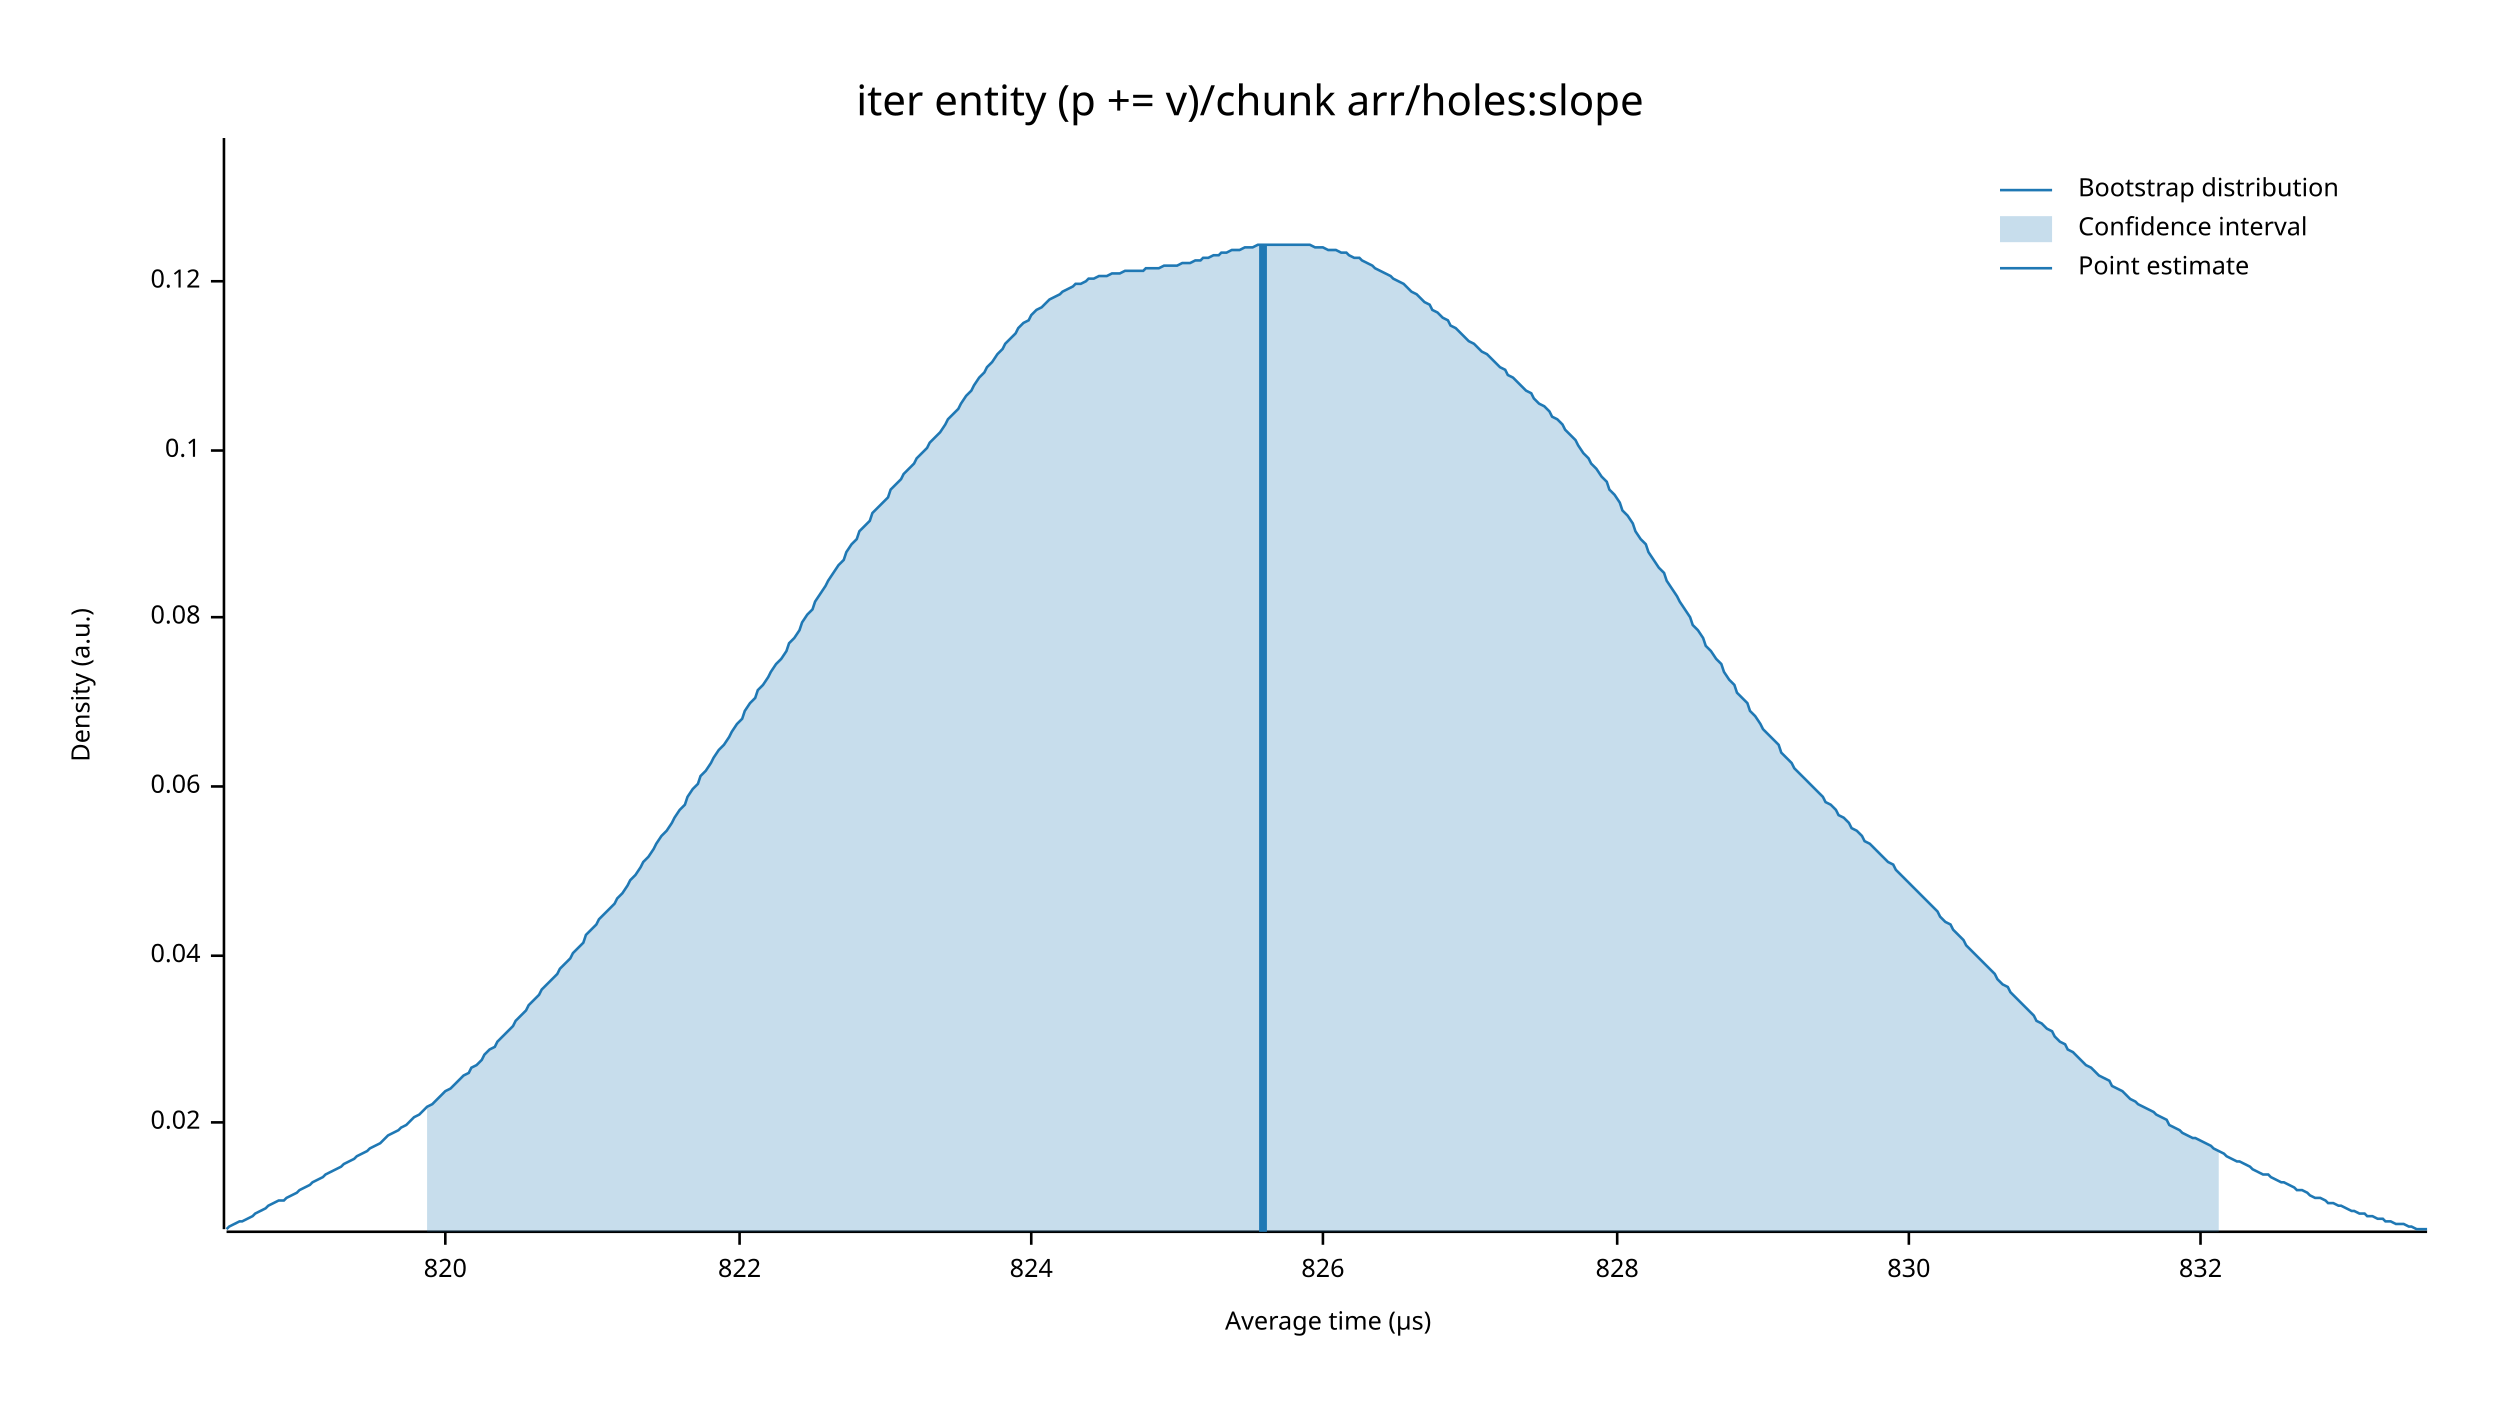
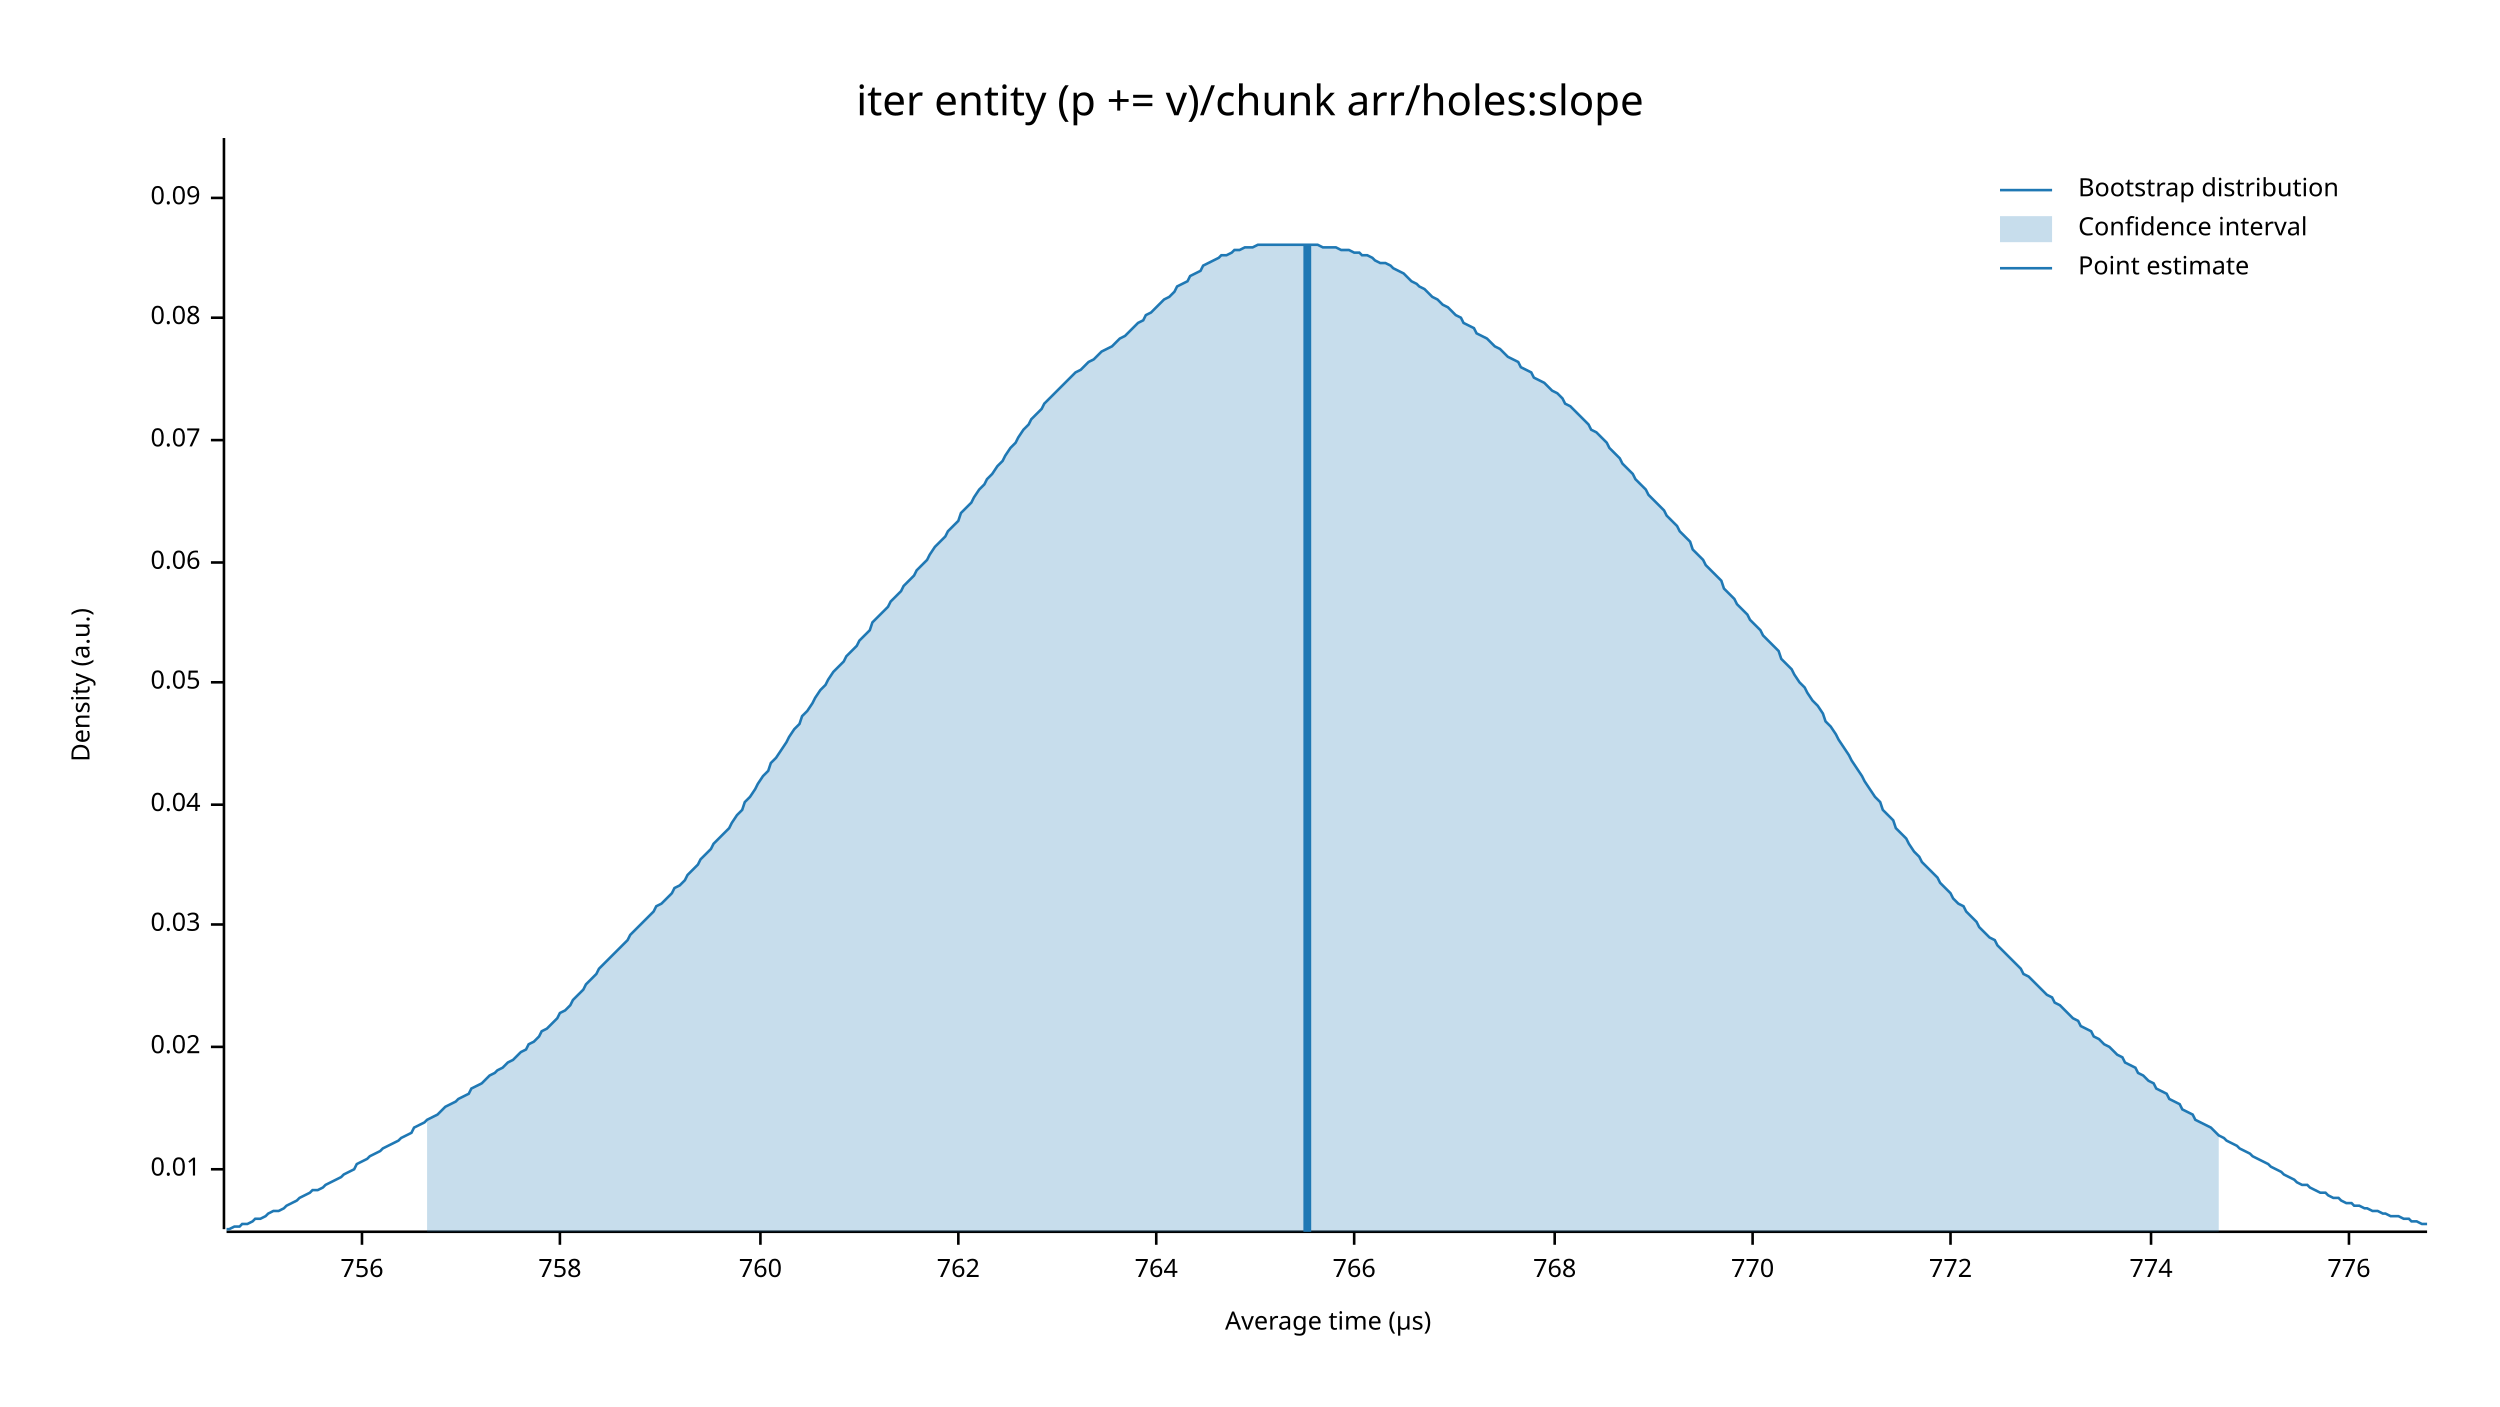
<svg xmlns="http://www.w3.org/2000/svg" width="960" height="540" viewBox="0 0 960 540">
  <text x="480" y="32" dy="0.76em" text-anchor="middle" font-family="sans-serif" font-size="16.129" opacity="1" fill="#000000">
iter entity (p += v)/chunk arr/holes:slope
</text>
  <text x="27" y="263" dy="0.76em" text-anchor="middle" font-family="sans-serif" font-size="9.677" opacity="1" fill="#000000" transform="rotate(270, 27, 263)">
Density (a.u.)
</text>
  <text x="510" y="513" dy="-0.5ex" text-anchor="middle" font-family="sans-serif" font-size="9.677" opacity="1" fill="#000000">
Average time (µs)
</text>
  <polyline fill="none" opacity="1" stroke="#000000" stroke-width="1" points="86,53 86,472 " />
-   <text x="77" y="431" dy="0.5ex" text-anchor="end" font-family="sans-serif" font-size="9.677" opacity="1" fill="#000000">
+   <text x="77" y="449" dy="0.5ex" text-anchor="end" font-family="sans-serif" font-size="9.677" opacity="1" fill="#000000">
+ 0.01
+ </text>
+   <polyline fill="none" opacity="1" stroke="#000000" stroke-width="1" points="81,449 86,449 " />
+   <text x="77" y="402" dy="0.5ex" text-anchor="end" font-family="sans-serif" font-size="9.677" opacity="1" fill="#000000">
0.02
</text>
-   <polyline fill="none" opacity="1" stroke="#000000" stroke-width="1" points="81,431 86,431 " />
-   <text x="77" y="367" dy="0.5ex" text-anchor="end" font-family="sans-serif" font-size="9.677" opacity="1" fill="#000000">
+   <polyline fill="none" opacity="1" stroke="#000000" stroke-width="1" points="81,402 86,402 " />
+   <text x="77" y="355" dy="0.5ex" text-anchor="end" font-family="sans-serif" font-size="9.677" opacity="1" fill="#000000">
+ 0.03
+ </text>
+   <polyline fill="none" opacity="1" stroke="#000000" stroke-width="1" points="81,355 86,355 " />
+   <text x="77" y="309" dy="0.5ex" text-anchor="end" font-family="sans-serif" font-size="9.677" opacity="1" fill="#000000">
0.04
</text>
-   <polyline fill="none" opacity="1" stroke="#000000" stroke-width="1" points="81,367 86,367 " />
-   <text x="77" y="302" dy="0.5ex" text-anchor="end" font-family="sans-serif" font-size="9.677" opacity="1" fill="#000000">
+   <polyline fill="none" opacity="1" stroke="#000000" stroke-width="1" points="81,309 86,309 " />
+   <text x="77" y="262" dy="0.5ex" text-anchor="end" font-family="sans-serif" font-size="9.677" opacity="1" fill="#000000">
+ 0.05
+ </text>
+   <polyline fill="none" opacity="1" stroke="#000000" stroke-width="1" points="81,262 86,262 " />
+   <text x="77" y="216" dy="0.5ex" text-anchor="end" font-family="sans-serif" font-size="9.677" opacity="1" fill="#000000">
0.06
</text>
-   <polyline fill="none" opacity="1" stroke="#000000" stroke-width="1" points="81,302 86,302 " />
-   <text x="77" y="237" dy="0.5ex" text-anchor="end" font-family="sans-serif" font-size="9.677" opacity="1" fill="#000000">
+   <polyline fill="none" opacity="1" stroke="#000000" stroke-width="1" points="81,216 86,216 " />
+   <text x="77" y="169" dy="0.5ex" text-anchor="end" font-family="sans-serif" font-size="9.677" opacity="1" fill="#000000">
+ 0.07
+ </text>
+   <polyline fill="none" opacity="1" stroke="#000000" stroke-width="1" points="81,169 86,169 " />
+   <text x="77" y="122" dy="0.5ex" text-anchor="end" font-family="sans-serif" font-size="9.677" opacity="1" fill="#000000">
0.08
</text>
-   <polyline fill="none" opacity="1" stroke="#000000" stroke-width="1" points="81,237 86,237 " />
-   <text x="77" y="173" dy="0.5ex" text-anchor="end" font-family="sans-serif" font-size="9.677" opacity="1" fill="#000000">
- 0.1
+   <polyline fill="none" opacity="1" stroke="#000000" stroke-width="1" points="81,122 86,122 " />
+   <text x="77" y="76" dy="0.5ex" text-anchor="end" font-family="sans-serif" font-size="9.677" opacity="1" fill="#000000">
+ 0.09
</text>
-   <polyline fill="none" opacity="1" stroke="#000000" stroke-width="1" points="81,173 86,173 " />
-   <text x="77" y="108" dy="0.5ex" text-anchor="end" font-family="sans-serif" font-size="9.677" opacity="1" fill="#000000">
- 0.12
+   <polyline fill="none" opacity="1" stroke="#000000" stroke-width="1" points="81,76 86,76 " />
+   <polyline fill="none" opacity="1" stroke="#000000" stroke-width="1" points="87,473 932,473 " />
+   <text x="139" y="483" dy="0.76em" text-anchor="middle" font-family="sans-serif" font-size="9.677" opacity="1" fill="#000000">
+ 756
</text>
-   <polyline fill="none" opacity="1" stroke="#000000" stroke-width="1" points="81,108 86,108 " />
-   <polyline fill="none" opacity="1" stroke="#000000" stroke-width="1" points="87,473 932,473 " />
-   <text x="171" y="483" dy="0.76em" text-anchor="middle" font-family="sans-serif" font-size="9.677" opacity="1" fill="#000000">
- 820
+   <polyline fill="none" opacity="1" stroke="#000000" stroke-width="1" points="139,473 139,478 " />
+   <text x="215" y="483" dy="0.76em" text-anchor="middle" font-family="sans-serif" font-size="9.677" opacity="1" fill="#000000">
+ 758
</text>
-   <polyline fill="none" opacity="1" stroke="#000000" stroke-width="1" points="171,473 171,478 " />
-   <text x="284" y="483" dy="0.76em" text-anchor="middle" font-family="sans-serif" font-size="9.677" opacity="1" fill="#000000">
- 822
+   <polyline fill="none" opacity="1" stroke="#000000" stroke-width="1" points="215,473 215,478 " />
+   <text x="292" y="483" dy="0.76em" text-anchor="middle" font-family="sans-serif" font-size="9.677" opacity="1" fill="#000000">
+ 760
</text>
-   <polyline fill="none" opacity="1" stroke="#000000" stroke-width="1" points="284,473 284,478 " />
-   <text x="396" y="483" dy="0.76em" text-anchor="middle" font-family="sans-serif" font-size="9.677" opacity="1" fill="#000000">
- 824
+   <polyline fill="none" opacity="1" stroke="#000000" stroke-width="1" points="292,473 292,478 " />
+   <text x="368" y="483" dy="0.76em" text-anchor="middle" font-family="sans-serif" font-size="9.677" opacity="1" fill="#000000">
+ 762
</text>
-   <polyline fill="none" opacity="1" stroke="#000000" stroke-width="1" points="396,473 396,478 " />
-   <text x="508" y="483" dy="0.76em" text-anchor="middle" font-family="sans-serif" font-size="9.677" opacity="1" fill="#000000">
- 826
+   <polyline fill="none" opacity="1" stroke="#000000" stroke-width="1" points="368,473 368,478 " />
+   <text x="444" y="483" dy="0.76em" text-anchor="middle" font-family="sans-serif" font-size="9.677" opacity="1" fill="#000000">
+ 764
</text>
-   <polyline fill="none" opacity="1" stroke="#000000" stroke-width="1" points="508,473 508,478 " />
-   <text x="621" y="483" dy="0.76em" text-anchor="middle" font-family="sans-serif" font-size="9.677" opacity="1" fill="#000000">
- 828
+   <polyline fill="none" opacity="1" stroke="#000000" stroke-width="1" points="444,473 444,478 " />
+   <text x="520" y="483" dy="0.76em" text-anchor="middle" font-family="sans-serif" font-size="9.677" opacity="1" fill="#000000">
+ 766
</text>
-   <polyline fill="none" opacity="1" stroke="#000000" stroke-width="1" points="621,473 621,478 " />
-   <text x="733" y="483" dy="0.76em" text-anchor="middle" font-family="sans-serif" font-size="9.677" opacity="1" fill="#000000">
- 830
+   <polyline fill="none" opacity="1" stroke="#000000" stroke-width="1" points="520,473 520,478 " />
+   <text x="597" y="483" dy="0.76em" text-anchor="middle" font-family="sans-serif" font-size="9.677" opacity="1" fill="#000000">
+ 768
</text>
-   <polyline fill="none" opacity="1" stroke="#000000" stroke-width="1" points="733,473 733,478 " />
-   <text x="845" y="483" dy="0.76em" text-anchor="middle" font-family="sans-serif" font-size="9.677" opacity="1" fill="#000000">
- 832
+   <polyline fill="none" opacity="1" stroke="#000000" stroke-width="1" points="597,473 597,478 " />
+   <text x="673" y="483" dy="0.76em" text-anchor="middle" font-family="sans-serif" font-size="9.677" opacity="1" fill="#000000">
+ 770
</text>
-   <polyline fill="none" opacity="1" stroke="#000000" stroke-width="1" points="845,473 845,478 " />
-   <polyline fill="none" opacity="1" stroke="#1F78B4" stroke-width="1" points="87,472 88,471 90,470 92,469 93,469 95,468 97,467 98,466 100,465 102,464 103,463 105,462 107,461 109,461 110,460 112,459 114,458 115,457 117,456 119,455 120,454 122,453 124,452 125,451 127,450 129,449 131,448 132,447 134,446 136,445 137,444 139,443 141,442 142,441 144,440 146,439 147,438 149,436 151,435 153,434 154,433 156,432 158,430 159,429 161,428 163,426 164,425 166,424 168,422 169,421 171,419 173,418 175,416 176,415 178,413 180,412 181,410 183,409 185,407 186,405 188,403 190,402 191,400 193,398 195,396 197,394 198,392 200,390 202,388 203,386 205,384 207,382 208,380 210,378 212,376 214,374 215,372 217,370 219,368 220,366 222,364 224,362 225,359 227,357 229,355 230,353 232,351 234,349 236,347 237,345 239,343 241,340 242,338 244,336 246,333 247,331 249,329 251,326 252,324 254,321 256,319 258,316 259,314 261,311 263,309 264,306 266,303 268,301 269,298 271,296 273,293 274,291 276,288 278,286 280,283 281,281 283,278 285,276 286,273 288,270 290,268 291,265 293,263 295,260 296,258 298,255 300,253 302,250 303,247 305,245 307,242 308,239 310,236 312,234 313,231 315,228 317,225 318,223 320,220 322,217 324,215 325,212 327,209 329,207 330,204 332,202 334,200 335,197 337,195 339,193 341,191 342,188 344,186 346,184 347,182 349,180 351,178 352,176 354,174 356,172 357,170 359,168 361,166 363,163 364,161 366,159 368,157 369,155 371,152 373,150 374,148 376,145 378,143 379,141 381,139 383,136 385,134 386,132 388,130 390,128 391,126 393,124 395,123 396,121 398,119 400,118 401,117 403,115 405,114 407,113 408,112 410,111 412,110 413,109 415,109 417,108 418,107 420,107 422,106 423,106 425,106 427,105 429,105 430,105 432,104 434,104 435,104 437,104 439,104 440,103 442,103 444,103 445,103 447,102 449,102 451,102 452,102 454,101 456,101 457,101 459,100 461,100 462,99 464,99 466,98 468,98 469,97 471,97 473,96 474,96 476,96 478,95 479,95 481,95 483,94 484,94 486,94 488,94 490,94 491,94 493,94 495,94 496,94 498,94 500,94 501,94 503,94 505,95 506,95 508,95 510,96 512,96 513,96 515,97 517,97 518,98 520,99 522,99 523,100 525,101 527,102 528,103 530,104 532,105 534,106 535,107 537,108 539,109 540,110 542,112 544,113 545,114 547,116 549,117 550,119 552,120 554,122 556,123 557,125 559,126 561,128 562,129 564,131 566,132 567,133 569,135 571,136 573,138 574,139 576,141 578,142 579,144 581,145 583,147 584,148 586,150 588,151 589,153 591,155 593,156 595,158 596,160 598,161 600,163 601,165 603,167 605,169 606,171 608,174 610,176 611,178 613,180 615,183 617,185 618,188 620,190 622,193 623,196 625,198 627,201 628,204 630,207 632,209 633,212 635,215 637,218 639,220 640,223 642,226 644,229 645,231 647,234 649,237 650,240 652,242 654,245 655,248 657,250 659,253 661,255 662,258 664,261 666,263 667,266 669,268 671,270 672,273 674,275 676,278 677,280 679,282 681,284 683,286 684,289 686,291 688,293 689,295 691,297 693,299 694,300 696,302 698,304 700,306 701,308 703,309 705,311 706,313 708,314 710,316 711,318 713,319 715,321 716,323 718,324 720,326 722,328 723,329 725,331 727,332 728,334 730,336 732,338 733,339 735,341 737,343 738,344 740,346 742,348 744,350 745,352 747,354 749,355 750,357 752,359 754,361 755,363 757,365 759,367 760,368 762,370 764,372 766,374 767,376 769,378 771,379 772,381 774,383 776,385 777,386 779,388 781,390 782,392 784,393 786,395 788,396 789,398 791,400 793,401 794,403 796,404 798,406 799,407 801,409 803,410 804,411 806,413 808,414 810,415 811,417 813,418 815,419 816,420 818,422 820,423 821,424 823,425 825,426 827,427 828,428 830,429 832,430 833,432 835,433 837,434 838,435 840,436 842,437 843,437 845,438 847,439 849,440 850,441 852,442 854,443 855,444 857,445 859,446 860,446 862,447 864,448 865,449 867,450 869,451 871,451 872,452 874,453 876,454 877,454 879,455 881,456 882,457 884,457 886,458 887,459 889,460 891,460 893,461 894,462 896,462 898,463 899,463 901,464 903,465 904,465 906,466 908,466 909,467 911,467 913,468 915,468 916,469 918,469 920,470 921,470 923,470 925,471 926,471 928,472 930,472 932,472 " />
-   <polygon opacity="0.25" fill="#1F78B4" points="164,425 166,424 168,422 169,421 171,419 173,418 175,416 176,415 178,413 180,412 181,410 183,409 185,407 186,405 188,403 190,402 191,400 193,398 195,396 197,394 198,392 200,390 202,388 203,386 205,384 207,382 208,380 210,378 212,376 214,374 215,372 217,370 219,368 220,366 222,364 224,362 225,359 227,357 229,355 230,353 232,351 234,349 236,347 237,345 239,343 241,340 242,338 244,336 246,333 247,331 249,329 251,326 252,324 254,321 256,319 258,316 259,314 261,311 263,309 264,306 266,303 268,301 269,298 271,296 273,293 274,291 276,288 278,286 280,283 281,281 283,278 285,276 286,273 288,270 290,268 291,265 293,263 295,260 296,258 298,255 300,253 302,250 303,247 305,245 307,242 308,239 310,236 312,234 313,231 315,228 317,225 318,223 320,220 322,217 324,215 325,212 327,209 329,207 330,204 332,202 334,200 335,197 337,195 339,193 341,191 342,188 344,186 346,184 347,182 349,180 351,178 352,176 354,174 356,172 357,170 359,168 361,166 363,163 364,161 366,159 368,157 369,155 371,152 373,150 374,148 376,145 378,143 379,141 381,139 383,136 385,134 386,132 388,130 390,128 391,126 393,124 395,123 396,121 398,119 400,118 401,117 403,115 405,114 407,113 408,112 410,111 412,110 413,109 415,109 417,108 418,107 420,107 422,106 423,106 425,106 427,105 429,105 430,105 432,104 434,104 435,104 437,104 439,104 440,103 442,103 444,103 445,103 447,102 449,102 451,102 452,102 454,101 456,101 457,101 459,100 461,100 462,99 464,99 466,98 468,98 469,97 471,97 473,96 474,96 476,96 478,95 479,95 481,95 483,94 484,94 486,94 488,94 490,94 491,94 493,94 495,94 496,94 498,94 500,94 501,94 503,94 505,95 506,95 508,95 510,96 512,96 513,96 515,97 517,97 518,98 520,99 522,99 523,100 525,101 527,102 528,103 530,104 532,105 534,106 535,107 537,108 539,109 540,110 542,112 544,113 545,114 547,116 549,117 550,119 552,120 554,122 556,123 557,125 559,126 561,128 562,129 564,131 566,132 567,133 569,135 571,136 573,138 574,139 576,141 578,142 579,144 581,145 583,147 584,148 586,150 588,151 589,153 591,155 593,156 595,158 596,160 598,161 600,163 601,165 603,167 605,169 606,171 608,174 610,176 611,178 613,180 615,183 617,185 618,188 620,190 622,193 623,196 625,198 627,201 628,204 630,207 632,209 633,212 635,215 637,218 639,220 640,223 642,226 644,229 645,231 647,234 649,237 650,240 652,242 654,245 655,248 657,250 659,253 661,255 662,258 664,261 666,263 667,266 669,268 671,270 672,273 674,275 676,278 677,280 679,282 681,284 683,286 684,289 686,291 688,293 689,295 691,297 693,299 694,300 696,302 698,304 700,306 701,308 703,309 705,311 706,313 708,314 710,316 711,318 713,319 715,321 716,323 718,324 720,326 722,328 723,329 725,331 727,332 728,334 730,336 732,338 733,339 735,341 737,343 738,344 740,346 742,348 744,350 745,352 747,354 749,355 750,357 752,359 754,361 755,363 757,365 759,367 760,368 762,370 764,372 766,374 767,376 769,378 771,379 772,381 774,383 776,385 777,386 779,388 781,390 782,392 784,393 786,395 788,396 789,398 791,400 793,401 794,403 796,404 798,406 799,407 801,409 803,410 804,411 806,413 808,414 810,415 811,417 813,418 815,419 816,420 818,422 820,423 821,424 823,425 825,426 827,427 828,428 830,429 832,430 833,432 835,433 837,434 838,435 840,436 842,437 843,437 845,438 847,439 849,440 850,441 852,442 852,473 164,473 " />
-   <polyline fill="none" opacity="1" stroke="#1F78B4" stroke-width="3" points="485,473 485,94 " />
+   <polyline fill="none" opacity="1" stroke="#000000" stroke-width="1" points="673,473 673,478 " />
+   <text x="749" y="483" dy="0.76em" text-anchor="middle" font-family="sans-serif" font-size="9.677" opacity="1" fill="#000000">
+ 772
+ </text>
+   <polyline fill="none" opacity="1" stroke="#000000" stroke-width="1" points="749,473 749,478 " />
+   <text x="826" y="483" dy="0.76em" text-anchor="middle" font-family="sans-serif" font-size="9.677" opacity="1" fill="#000000">
+ 774
+ </text>
+   <polyline fill="none" opacity="1" stroke="#000000" stroke-width="1" points="826,473 826,478 " />
+   <text x="902" y="483" dy="0.76em" text-anchor="middle" font-family="sans-serif" font-size="9.677" opacity="1" fill="#000000">
+ 776
+ </text>
+   <polyline fill="none" opacity="1" stroke="#000000" stroke-width="1" points="902,473 902,478 " />
+   <polyline fill="none" opacity="1" stroke="#1F78B4" stroke-width="1" points="87,472 88,472 90,471 92,471 93,470 95,470 97,469 98,468 100,468 102,467 103,466 105,465 107,465 109,464 110,463 112,462 114,461 115,460 117,459 119,458 120,457 122,457 124,456 125,455 127,454 129,453 131,452 132,451 134,450 136,449 137,447 139,446 141,445 142,444 144,443 146,442 147,441 149,440 151,439 153,438 154,437 156,436 158,435 159,433 161,432 163,431 164,430 166,429 168,428 169,427 171,425 173,424 175,423 176,422 178,421 180,420 181,418 183,417 185,416 186,415 188,413 190,412 191,411 193,410 195,408 197,407 198,406 200,404 202,403 203,401 205,400 207,398 208,396 210,395 212,393 214,391 215,389 217,388 219,386 220,384 222,382 224,380 225,378 227,376 229,374 230,372 232,370 234,368 236,366 237,365 239,363 241,361 242,359 244,357 246,355 247,354 249,352 251,350 252,348 254,347 256,345 258,343 259,341 261,340 263,338 264,336 266,334 268,332 269,330 271,328 273,326 274,324 276,322 278,320 280,318 281,316 283,313 285,311 286,308 288,306 290,303 291,301 293,298 295,296 296,293 298,291 300,288 302,285 303,283 305,280 307,278 308,275 310,273 312,270 313,268 315,265 317,263 318,261 320,258 322,256 324,254 325,252 327,250 329,248 330,246 332,244 334,242 335,239 337,237 339,235 341,233 342,231 344,229 346,227 347,225 349,223 351,221 352,219 354,217 356,215 357,213 359,210 361,208 363,206 364,204 366,202 368,200 369,197 371,195 373,193 374,191 376,188 378,186 379,184 381,182 383,179 385,177 386,175 388,172 390,170 391,168 393,165 395,163 396,161 398,159 400,157 401,155 403,153 405,151 407,149 408,148 410,146 412,144 413,143 415,142 417,140 418,139 420,138 422,136 423,135 425,134 427,133 429,131 430,130 432,129 434,127 435,126 437,124 439,123 440,121 442,120 444,118 445,117 447,115 449,114 451,112 452,110 454,109 456,108 457,106 459,105 461,104 462,102 464,101 466,100 468,99 469,98 471,98 473,97 474,96 476,96 478,95 479,95 481,95 483,94 484,94 486,94 488,94 490,94 491,94 493,94 495,94 496,94 498,94 500,94 501,94 503,94 505,94 506,94 508,95 510,95 512,95 513,95 515,96 517,96 518,96 520,97 522,97 523,98 525,98 527,99 528,100 530,101 532,101 534,102 535,103 537,104 539,105 540,106 542,108 544,109 545,110 547,111 549,113 550,114 552,115 554,117 556,118 557,119 559,121 561,122 562,124 564,125 566,126 567,128 569,129 571,130 573,132 574,133 576,134 578,136 579,137 581,138 583,139 584,141 586,142 588,143 589,145 591,146 593,147 595,149 596,150 598,151 600,153 601,155 603,156 605,158 606,159 608,161 610,163 611,165 613,166 615,168 617,170 618,172 620,174 622,176 623,178 625,180 627,182 628,184 630,186 632,188 633,190 635,192 637,194 639,196 640,198 642,200 644,202 645,204 647,206 649,208 650,211 652,213 654,215 655,217 657,219 659,221 661,223 662,226 664,228 666,230 667,232 669,234 671,236 672,238 674,240 676,242 677,244 679,246 681,248 683,250 684,253 686,255 688,257 689,259 691,262 693,264 694,266 696,269 698,271 700,274 701,277 703,279 705,282 706,284 708,287 710,290 711,292 713,295 715,298 716,300 718,303 720,306 722,308 723,311 725,313 727,315 728,318 730,320 732,322 733,324 735,327 737,329 738,331 740,333 742,335 744,337 745,339 747,341 749,343 750,345 752,347 754,348 755,350 757,352 759,354 760,356 762,358 764,360 766,361 767,363 769,365 771,367 772,368 774,370 776,372 777,374 779,375 781,377 782,378 784,380 786,382 788,383 789,385 791,386 793,388 794,389 796,391 798,392 799,394 801,395 803,396 804,398 806,399 808,401 810,402 811,403 813,405 815,406 816,408 818,409 820,410 821,412 823,413 825,415 827,416 828,418 830,419 832,420 833,422 835,423 837,424 838,426 840,427 842,428 843,430 845,431 847,432 849,433 850,434 852,436 854,437 855,438 857,439 859,440 860,441 862,442 864,443 865,444 867,445 869,446 871,447 872,448 874,449 876,450 877,451 879,452 881,453 882,454 884,455 886,455 887,456 889,457 891,458 893,458 894,459 896,460 898,460 899,461 901,462 903,462 904,463 906,463 908,464 909,464 911,465 913,465 915,466 916,466 918,467 920,467 921,467 923,468 925,468 926,469 928,469 930,470 932,470 " />
+   <polygon opacity="0.25" fill="#1F78B4" points="164,430 166,429 168,428 169,427 171,425 173,424 175,423 176,422 178,421 180,420 181,418 183,417 185,416 186,415 188,413 190,412 191,411 193,410 195,408 197,407 198,406 200,404 202,403 203,401 205,400 207,398 208,396 210,395 212,393 214,391 215,389 217,388 219,386 220,384 222,382 224,380 225,378 227,376 229,374 230,372 232,370 234,368 236,366 237,365 239,363 241,361 242,359 244,357 246,355 247,354 249,352 251,350 252,348 254,347 256,345 258,343 259,341 261,340 263,338 264,336 266,334 268,332 269,330 271,328 273,326 274,324 276,322 278,320 280,318 281,316 283,313 285,311 286,308 288,306 290,303 291,301 293,298 295,296 296,293 298,291 300,288 302,285 303,283 305,280 307,278 308,275 310,273 312,270 313,268 315,265 317,263 318,261 320,258 322,256 324,254 325,252 327,250 329,248 330,246 332,244 334,242 335,239 337,237 339,235 341,233 342,231 344,229 346,227 347,225 349,223 351,221 352,219 354,217 356,215 357,213 359,210 361,208 363,206 364,204 366,202 368,200 369,197 371,195 373,193 374,191 376,188 378,186 379,184 381,182 383,179 385,177 386,175 388,172 390,170 391,168 393,165 395,163 396,161 398,159 400,157 401,155 403,153 405,151 407,149 408,148 410,146 412,144 413,143 415,142 417,140 418,139 420,138 422,136 423,135 425,134 427,133 429,131 430,130 432,129 434,127 435,126 437,124 439,123 440,121 442,120 444,118 445,117 447,115 449,114 451,112 452,110 454,109 456,108 457,106 459,105 461,104 462,102 464,101 466,100 468,99 469,98 471,98 473,97 474,96 476,96 478,95 479,95 481,95 483,94 484,94 486,94 488,94 490,94 491,94 493,94 495,94 496,94 498,94 500,94 501,94 503,94 505,94 506,94 508,95 510,95 512,95 513,95 515,96 517,96 518,96 520,97 522,97 523,98 525,98 527,99 528,100 530,101 532,101 534,102 535,103 537,104 539,105 540,106 542,108 544,109 545,110 547,111 549,113 550,114 552,115 554,117 556,118 557,119 559,121 561,122 562,124 564,125 566,126 567,128 569,129 571,130 573,132 574,133 576,134 578,136 579,137 581,138 583,139 584,141 586,142 588,143 589,145 591,146 593,147 595,149 596,150 598,151 600,153 601,155 603,156 605,158 606,159 608,161 610,163 611,165 613,166 615,168 617,170 618,172 620,174 622,176 623,178 625,180 627,182 628,184 630,186 632,188 633,190 635,192 637,194 639,196 640,198 642,200 644,202 645,204 647,206 649,208 650,211 652,213 654,215 655,217 657,219 659,221 661,223 662,226 664,228 666,230 667,232 669,234 671,236 672,238 674,240 676,242 677,244 679,246 681,248 683,250 684,253 686,255 688,257 689,259 691,262 693,264 694,266 696,269 698,271 700,274 701,277 703,279 705,282 706,284 708,287 710,290 711,292 713,295 715,298 716,300 718,303 720,306 722,308 723,311 725,313 727,315 728,318 730,320 732,322 733,324 735,327 737,329 738,331 740,333 742,335 744,337 745,339 747,341 749,343 750,345 752,347 754,348 755,350 757,352 759,354 760,356 762,358 764,360 766,361 767,363 769,365 771,367 772,368 774,370 776,372 777,374 779,375 781,377 782,378 784,380 786,382 788,383 789,385 791,386 793,388 794,389 796,391 798,392 799,394 801,395 803,396 804,398 806,399 808,401 810,402 811,403 813,405 815,406 816,408 818,409 820,410 821,412 823,413 825,415 827,416 828,418 830,419 832,420 833,422 835,423 837,424 838,426 840,427 842,428 843,430 845,431 847,432 849,433 850,434 852,436 852,473 164,473 " />
+   <polyline fill="none" opacity="1" stroke="#1F78B4" stroke-width="3" points="502,473 502,94 " />
  <text x="798" y="68" dy="0.76em" text-anchor="start" font-family="sans-serif" font-size="9.677" opacity="1" fill="#000000">
Bootstrap distribution
</text>
  <text x="798" y="83" dy="0.76em" text-anchor="start" font-family="sans-serif" font-size="9.677" opacity="1" fill="#000000">
Confidence interval
</text>
  <text x="798" y="98" dy="0.76em" text-anchor="start" font-family="sans-serif" font-size="9.677" opacity="1" fill="#000000">
Point estimate
</text>
  <polyline fill="none" opacity="1" stroke="#1F78B4" stroke-width="1" points="768,73 788,73 " />
  <rect x="768" y="83" width="20" height="10" opacity="0.25" fill="#1F78B4" stroke="none" />
  <polyline fill="none" opacity="1" stroke="#1F78B4" stroke-width="1" points="768,103 788,103 " />
</svg>
